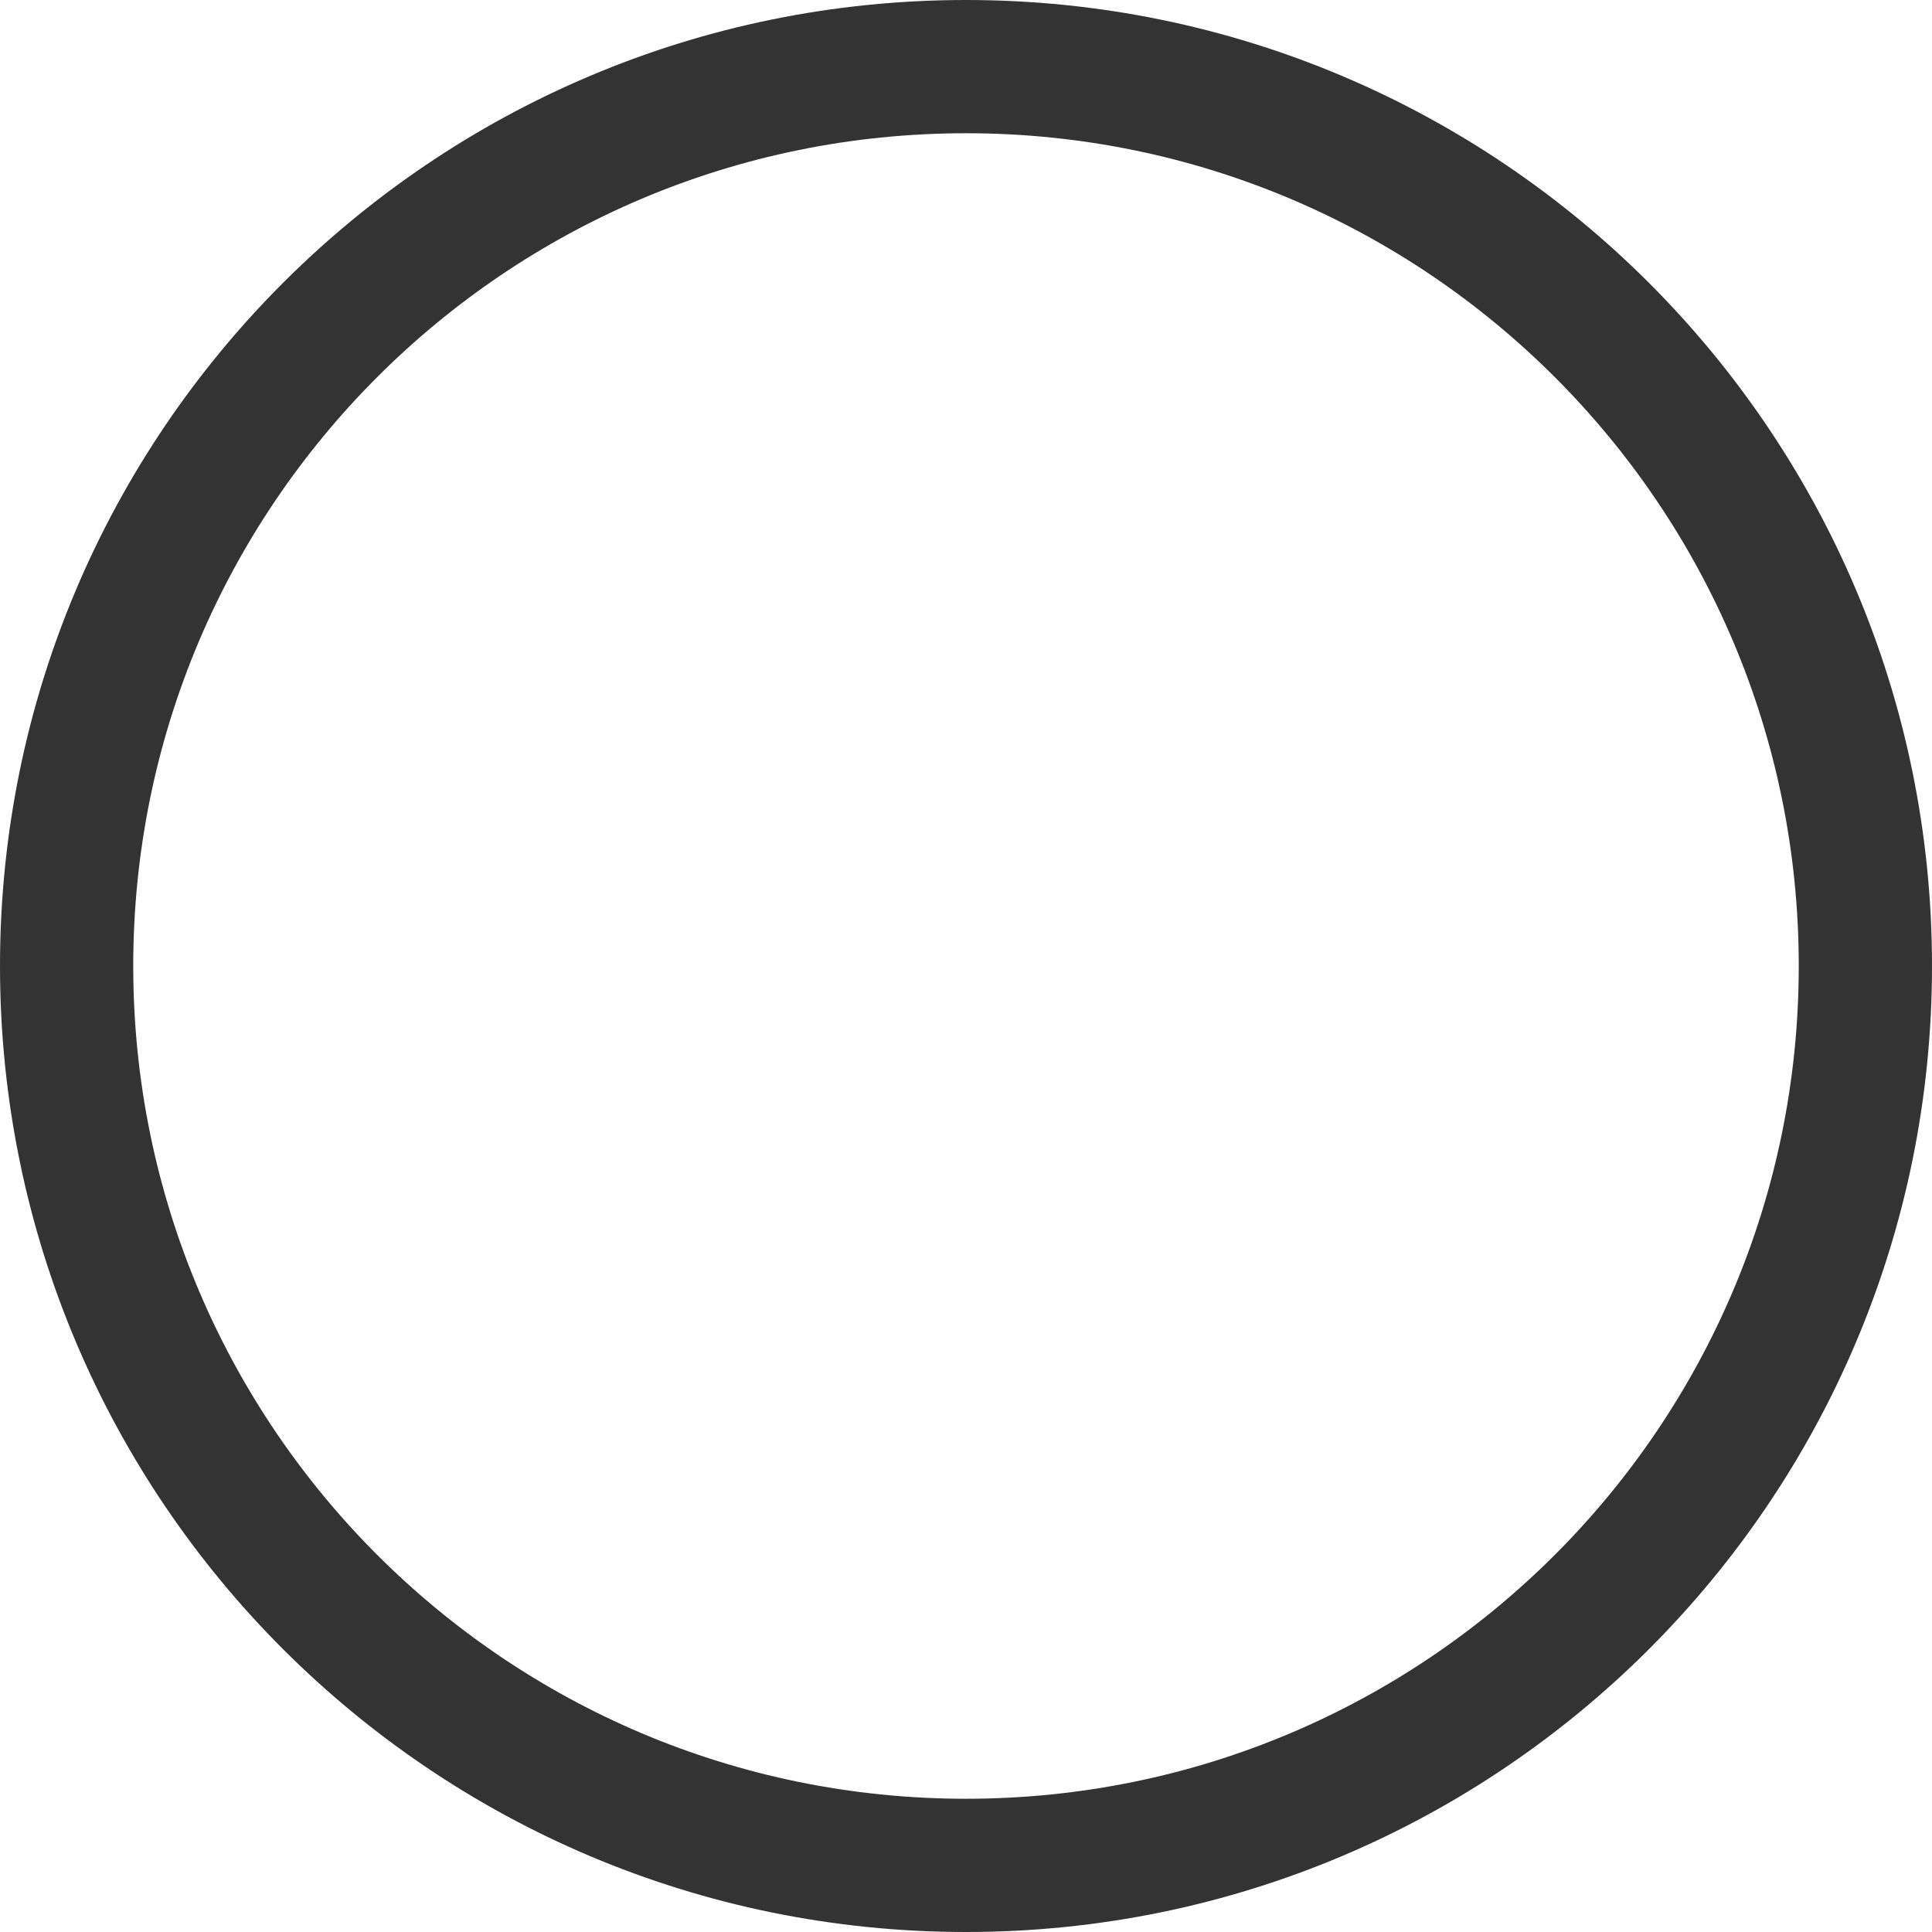
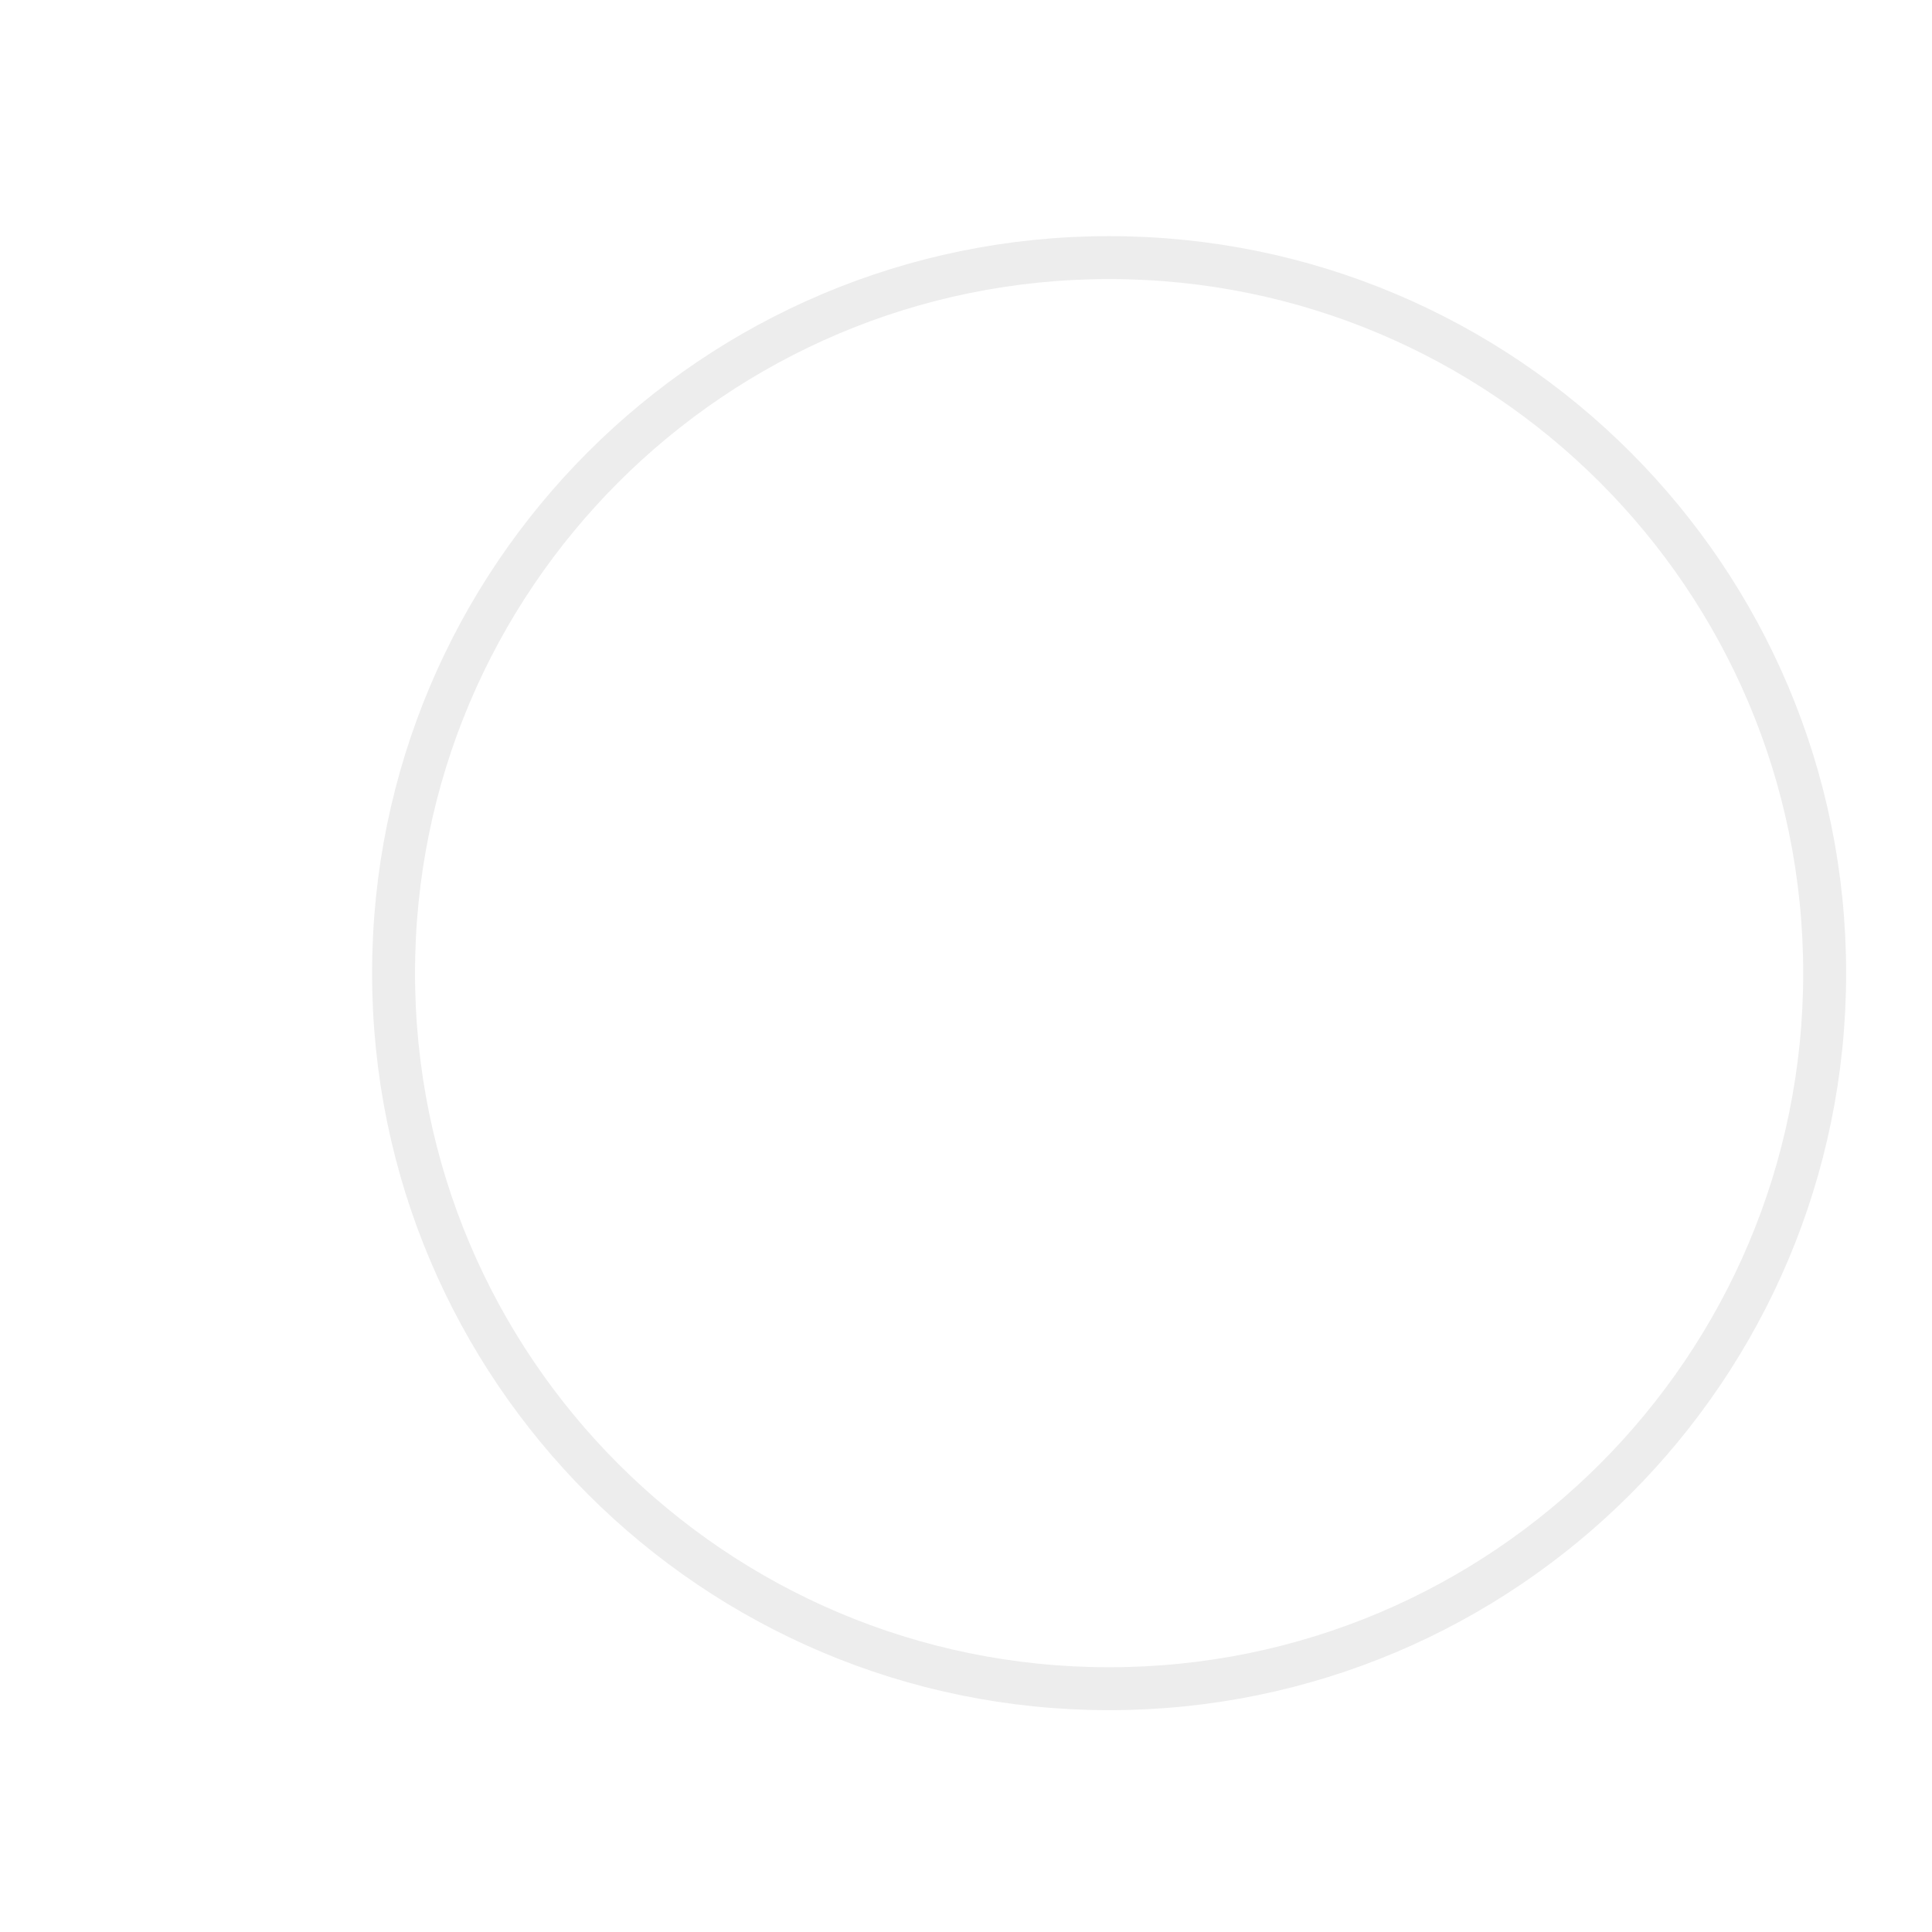
- <svg xmlns="http://www.w3.org/2000/svg" class="icon" width="200px" height="200.00px" viewBox="0 0 1024 1024" version="1.1">
-   <path fill="#333333" d="M1024 512C1024 229.235 794.765 0 512 0S0 229.235 0 512s229.235 512 512 512 512-229.235 512-512zM70.621 512C70.621 268.235 268.235 70.621 512 70.621s441.379 197.614 441.379 441.379-197.614 441.379-441.379 441.379S70.621 755.765 70.621 512z" />
+ <svg xmlns="http://www.w3.org/2000/svg" width="40" height="40" viewBox="-10 -18 100 135">
+   <circle cx="50" cy="50" r="50" fill="none" stroke="#ededed" stroke-width="3" />
</svg>
